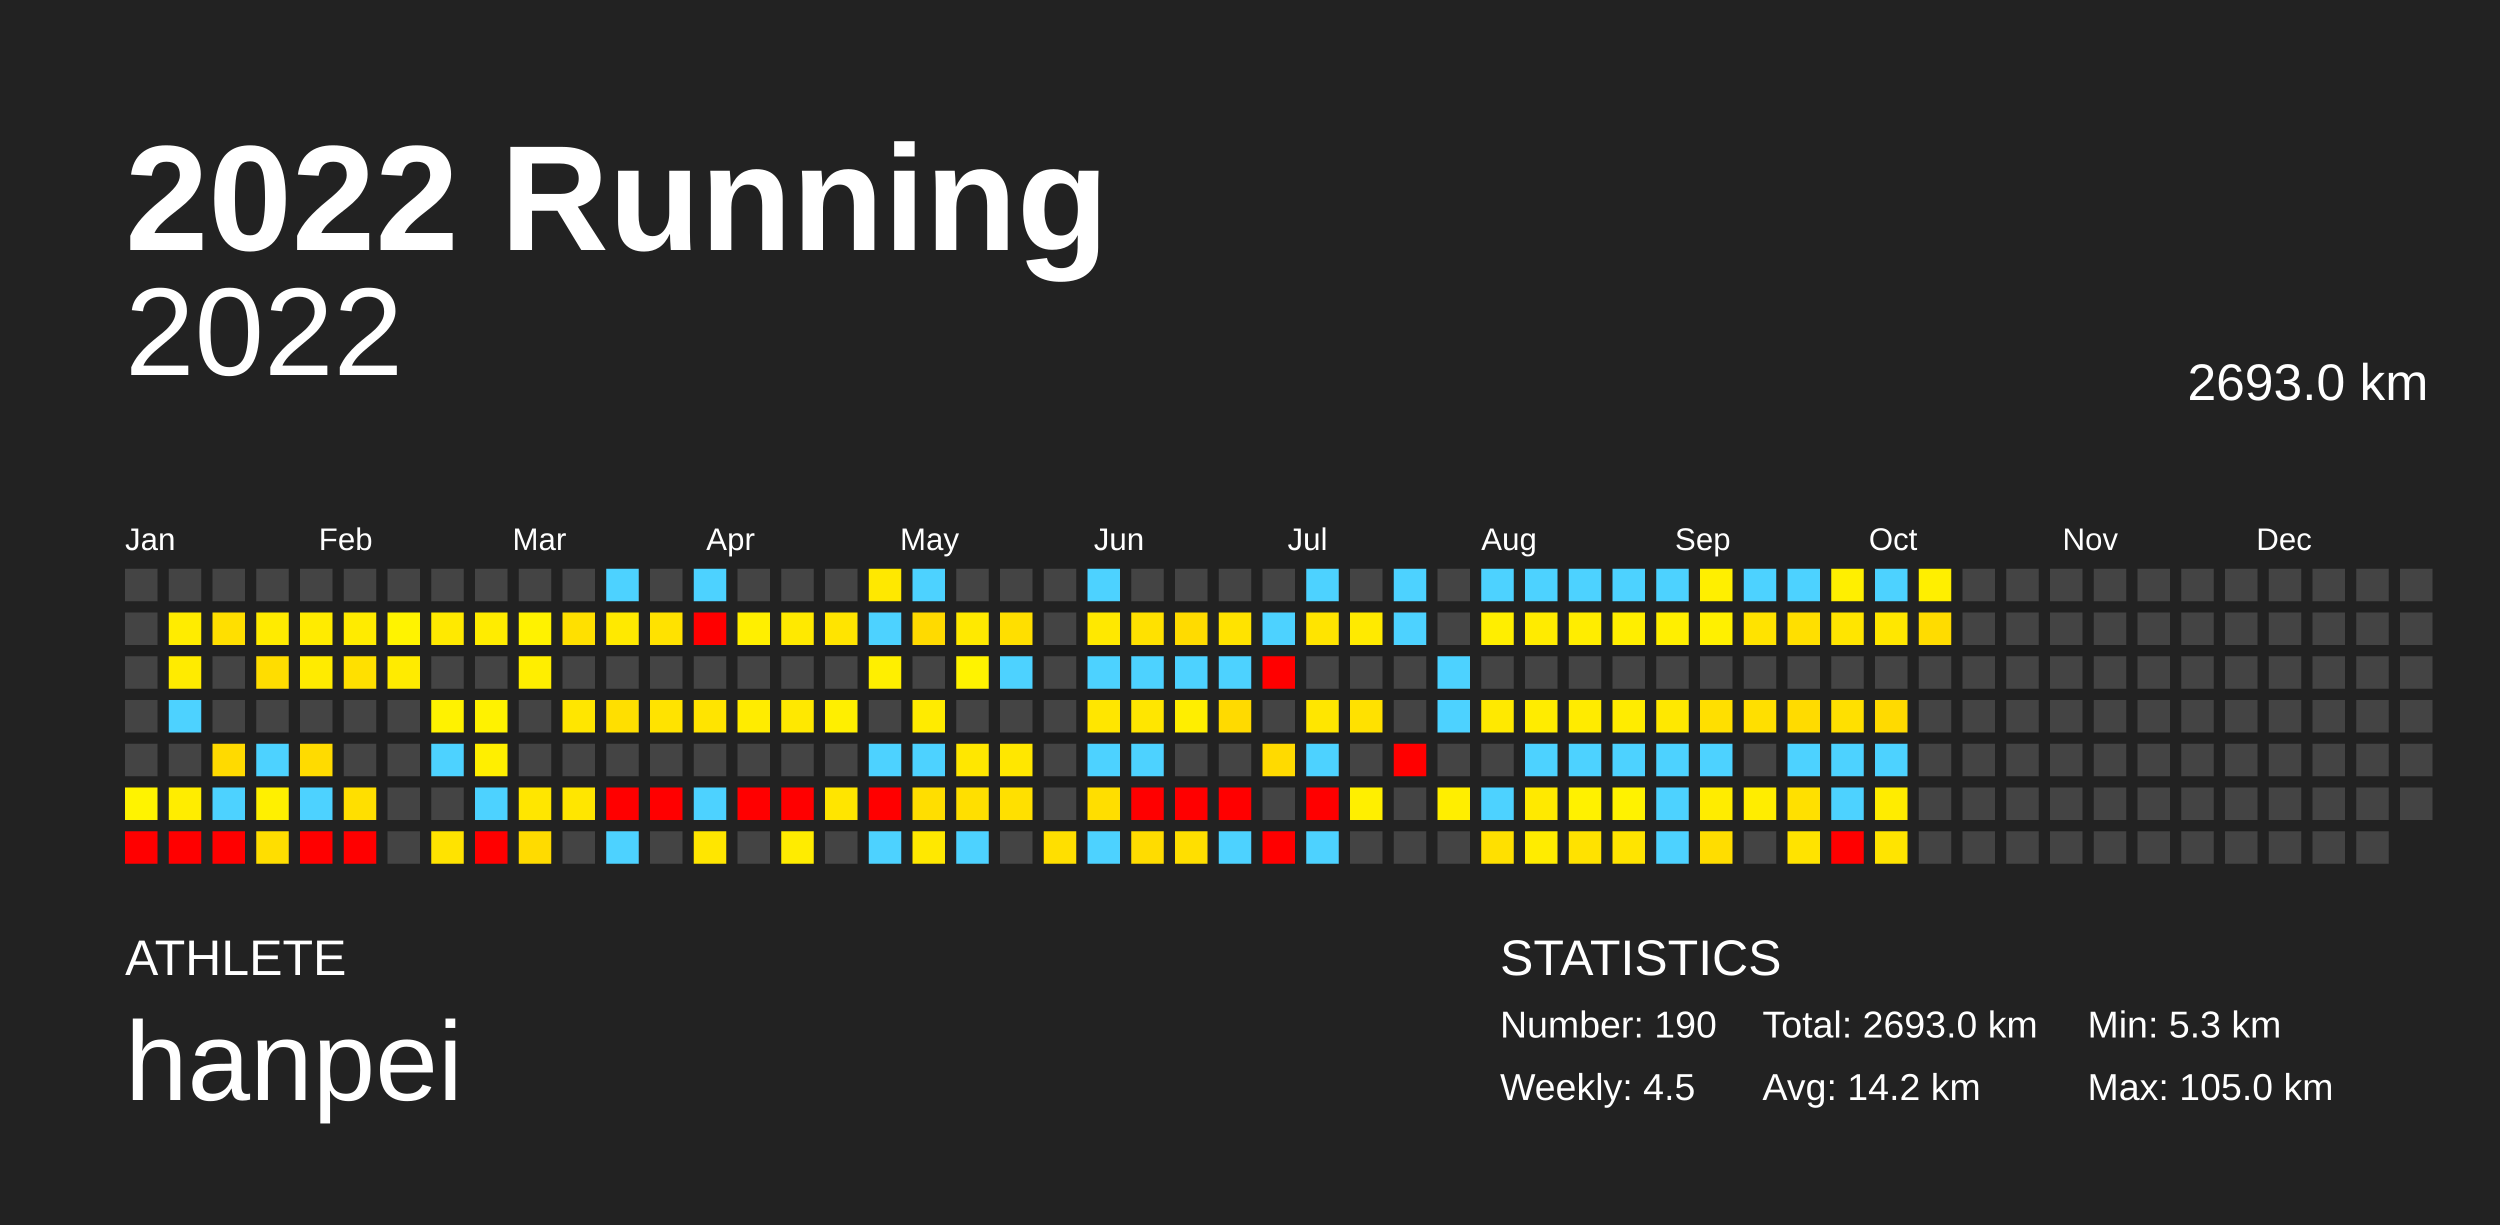
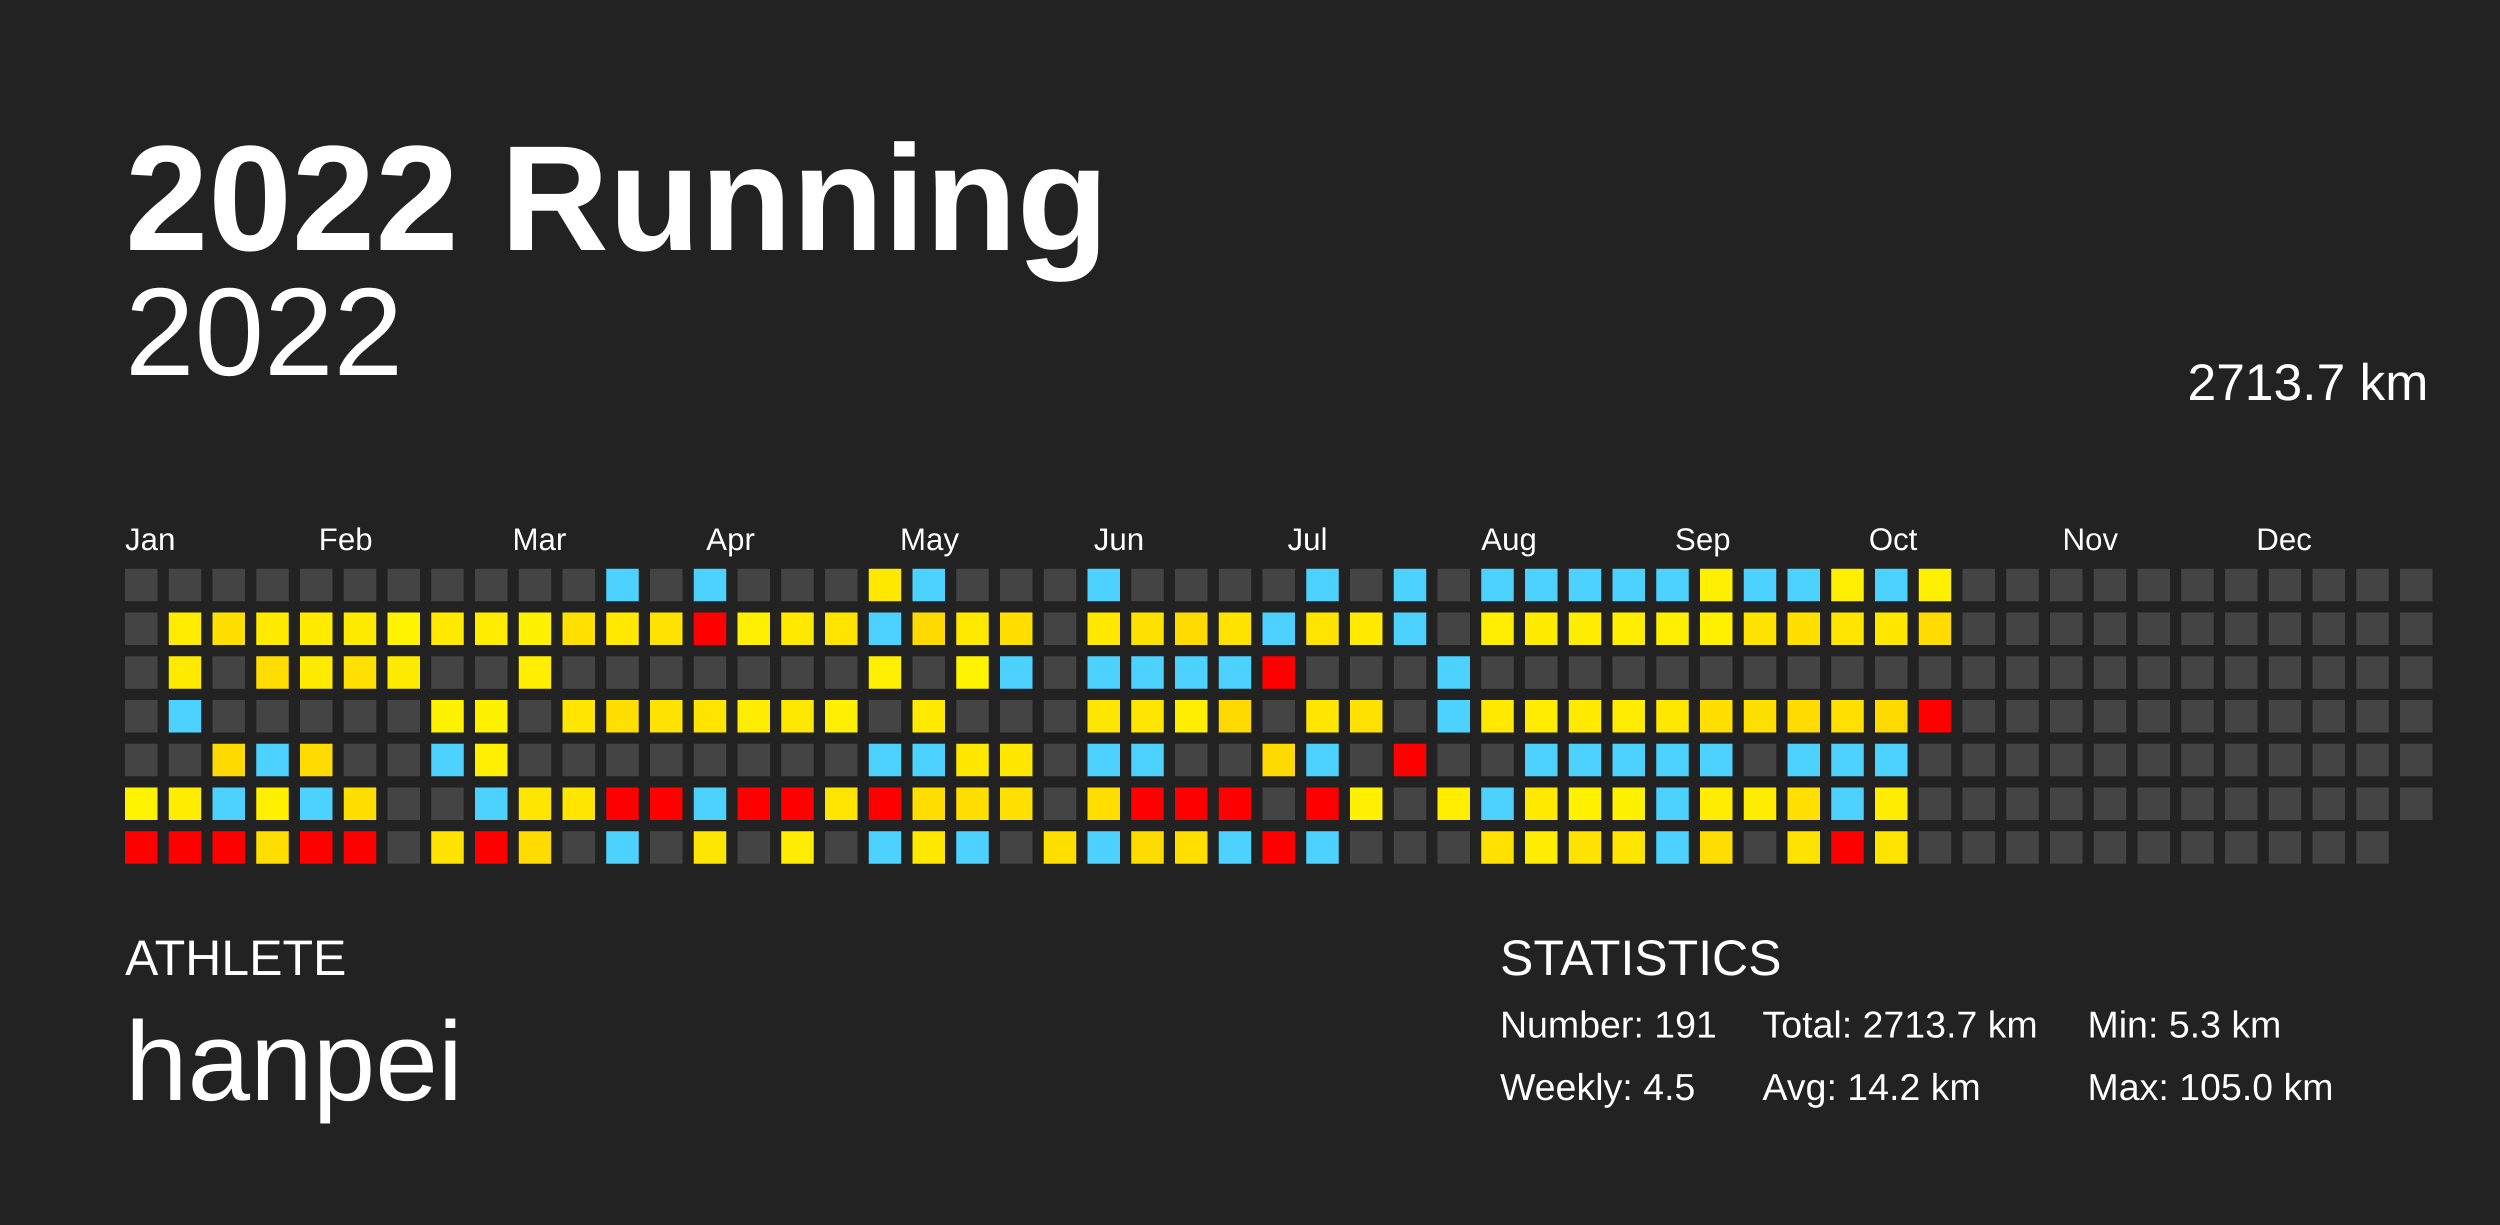
<svg xmlns="http://www.w3.org/2000/svg" baseProfile="full" height="98mm" version="1.1" viewBox="0,0,200,98" width="200mm">
  <defs />
  <rect fill="#222222" height="98" width="200" x="0" y="0" />
  <text fill="#FFFFFF" style="font-size:12px; font-family:Arial; font-weight:bold;" x="10" y="20">2022 Running</text>
  <text fill="#FFFFFF" style="font-size:4px; font-family:Arial" x="10" y="78">ATHLETE</text>
  <text fill="#FFFFFF" style="font-size:9px; font-family:Arial" x="10" y="88">hanpei</text>
  <text fill="#FFFFFF" style="font-size:4px; font-family:Arial" x="120" y="78">STATISTICS</text>
-   <text fill="#FFFFFF" style="font-size:3px; font-family:Arial" x="120" y="83">Number: 190</text>
+   <text fill="#FFFFFF" style="font-size:3px; font-family:Arial" x="120" y="83">Number: 191</text>
  <text fill="#FFFFFF" style="font-size:3px; font-family:Arial" x="120" y="88">Weekly: 4.5</text>
-   <text fill="#FFFFFF" style="font-size:3px; font-family:Arial" x="141" y="83">Total: 2693.0 km</text>
+   <text fill="#FFFFFF" style="font-size:3px; font-family:Arial" x="141" y="83">Total: 2713.7 km</text>
  <text fill="#FFFFFF" style="font-size:3px; font-family:Arial" x="141" y="88">Avg: 14.2 km</text>
  <text fill="#FFFFFF" style="font-size:3px; font-family:Arial" x="167" y="83">Min: 5.3 km</text>
  <text fill="#FFFFFF" style="font-size:3px; font-family:Arial" x="167" y="88">Max: 105.0 km</text>
  <text alignment-baseline="hanging" fill="#FFFFFF" style="font-size:10.0px; font-family:Arial;" x="10" y="30">2022</text>
-   <text alignment-baseline="hanging" fill="#FFFFFF" style="font-size:4.125px; font-family:Arial;" x="175" y="32">2693.0 km</text>
+   <text alignment-baseline="hanging" fill="#FFFFFF" style="font-size:4.125px; font-family:Arial;" x="175" y="32">2713.7 km</text>
  <text fill="#FFFFFF" style="font-size:2.5px; font-family:Arial" x="10.0" y="44">Jan</text>
  <text fill="#FFFFFF" style="font-size:2.5px; font-family:Arial" x="25.5" y="44">Feb</text>
  <text fill="#FFFFFF" style="font-size:2.5px; font-family:Arial" x="41.0" y="44">Mar</text>
  <text fill="#FFFFFF" style="font-size:2.5px; font-family:Arial" x="56.5" y="44">Apr</text>
  <text fill="#FFFFFF" style="font-size:2.5px; font-family:Arial" x="72.0" y="44">May</text>
  <text fill="#FFFFFF" style="font-size:2.5px; font-family:Arial" x="87.5" y="44">Jun</text>
  <text fill="#FFFFFF" style="font-size:2.5px; font-family:Arial" x="103.0" y="44">Jul</text>
  <text fill="#FFFFFF" style="font-size:2.5px; font-family:Arial" x="118.5" y="44">Aug</text>
  <text fill="#FFFFFF" style="font-size:2.5px; font-family:Arial" x="134.0" y="44">Sep</text>
  <text fill="#FFFFFF" style="font-size:2.5px; font-family:Arial" x="149.5" y="44">Oct</text>
  <text fill="#FFFFFF" style="font-size:2.5px; font-family:Arial" x="165.0" y="44">Nov</text>
  <text fill="#FFFFFF" style="font-size:2.5px; font-family:Arial" x="180.5" y="44">Dec</text>
  <rect fill="#444444" height="2.6" width="2.6" x="10.0" y="45.5" />
  <rect fill="#444444" height="2.6" width="2.6" x="10.0" y="49.0" />
  <rect fill="#444444" height="2.6" width="2.6" x="10.0" y="52.5" />
  <rect fill="#444444" height="2.6" width="2.6" x="10.0" y="56.0" />
  <rect fill="#444444" height="2.6" width="2.6" x="10.0" y="59.5" />
  <rect fill="#fff300" height="2.6" width="2.6" x="10.0" y="63.0" />
  <rect fill="red" height="2.6" width="2.6" x="10.0" y="66.5" />
  <rect fill="#444444" height="2.6" width="2.6" x="13.5" y="45.5" />
  <rect fill="#ffec00" height="2.6" width="2.6" x="13.5" y="49.0" />
  <rect fill="#ffeb00" height="2.6" width="2.6" x="13.5" y="52.5" />
  <rect fill="#4dd2ff" height="2.6" width="2.6" x="13.5" y="56.0" />
  <rect fill="#444444" height="2.6" width="2.6" x="13.5" y="59.5" />
  <rect fill="#ffed00" height="2.6" width="2.6" x="13.5" y="63.0" />
  <rect fill="red" height="2.6" width="2.6" x="13.5" y="66.5" />
  <rect fill="#444444" height="2.6" width="2.6" x="17.0" y="45.5" />
  <rect fill="#ffdf00" height="2.6" width="2.6" x="17.0" y="49.0" />
  <rect fill="#444444" height="2.6" width="2.6" x="17.0" y="52.5" />
  <rect fill="#444444" height="2.6" width="2.6" x="17.0" y="56.0" />
  <rect fill="#ffda00" height="2.6" width="2.6" x="17.0" y="59.5" />
  <rect fill="#4dd2ff" height="2.6" width="2.6" x="17.0" y="63.0" />
  <rect fill="red" height="2.6" width="2.6" x="17.0" y="66.5" />
  <rect fill="#444444" height="2.6" width="2.6" x="20.5" y="45.5" />
  <rect fill="#ffeb00" height="2.6" width="2.6" x="20.5" y="49.0" />
  <rect fill="#ffdd00" height="2.6" width="2.6" x="20.5" y="52.5" />
  <rect fill="#444444" height="2.6" width="2.6" x="20.5" y="56.0" />
  <rect fill="#4dd2ff" height="2.6" width="2.6" x="20.5" y="59.5" />
  <rect fill="#fff000" height="2.6" width="2.6" x="20.5" y="63.0" />
  <rect fill="#ffde00" height="2.6" width="2.6" x="20.5" y="66.5" />
  <rect fill="#444444" height="2.6" width="2.6" x="24.0" y="45.5" />
  <rect fill="#ffeb00" height="2.6" width="2.6" x="24.0" y="49.0" />
  <rect fill="#ffeb00" height="2.6" width="2.6" x="24.0" y="52.5" />
  <rect fill="#444444" height="2.6" width="2.6" x="24.0" y="56.0" />
  <rect fill="#ffdb00" height="2.6" width="2.6" x="24.0" y="59.5" />
  <rect fill="#4dd2ff" height="2.6" width="2.6" x="24.0" y="63.0" />
  <rect fill="red" height="2.6" width="2.6" x="24.0" y="66.5" />
  <rect fill="#444444" height="2.6" width="2.6" x="27.5" y="45.5" />
  <rect fill="#ffeb00" height="2.6" width="2.6" x="27.5" y="49.0" />
  <rect fill="#ffe000" height="2.6" width="2.6" x="27.5" y="52.5" />
  <rect fill="#444444" height="2.6" width="2.6" x="27.5" y="56.0" />
  <rect fill="#444444" height="2.6" width="2.6" x="27.5" y="59.5" />
  <rect fill="#ffdf00" height="2.6" width="2.6" x="27.5" y="63.0" />
  <rect fill="red" height="2.6" width="2.6" x="27.5" y="66.5" />
  <rect fill="#444444" height="2.6" width="2.6" x="31.0" y="45.5" />
  <rect fill="#fff300" height="2.6" width="2.6" x="31.0" y="49.0" />
  <rect fill="#ffeb00" height="2.6" width="2.6" x="31.0" y="52.5" />
  <rect fill="#444444" height="2.6" width="2.6" x="31.0" y="56.0" />
  <rect fill="#444444" height="2.6" width="2.6" x="31.0" y="59.5" />
  <rect fill="#444444" height="2.6" width="2.6" x="31.0" y="63.0" />
  <rect fill="#444444" height="2.6" width="2.6" x="31.0" y="66.5" />
  <rect fill="#444444" height="2.6" width="2.6" x="34.5" y="45.5" />
  <rect fill="#ffe900" height="2.6" width="2.6" x="34.5" y="49.0" />
  <rect fill="#444444" height="2.6" width="2.6" x="34.5" y="52.5" />
  <rect fill="#fff200" height="2.6" width="2.6" x="34.5" y="56.0" />
  <rect fill="#4dd2ff" height="2.6" width="2.6" x="34.5" y="59.5" />
  <rect fill="#444444" height="2.6" width="2.6" x="34.5" y="63.0" />
  <rect fill="#ffe300" height="2.6" width="2.6" x="34.5" y="66.5" />
  <rect fill="#444444" height="2.6" width="2.6" x="38.0" y="45.5" />
  <rect fill="#ffec00" height="2.6" width="2.6" x="38.0" y="49.0" />
  <rect fill="#444444" height="2.6" width="2.6" x="38.0" y="52.5" />
  <rect fill="#fff200" height="2.6" width="2.6" x="38.0" y="56.0" />
  <rect fill="#ffef00" height="2.6" width="2.6" x="38.0" y="59.5" />
  <rect fill="#4dd2ff" height="2.6" width="2.6" x="38.0" y="63.0" />
  <rect fill="red" height="2.6" width="2.6" x="38.0" y="66.5" />
  <rect fill="#444444" height="2.6" width="2.6" x="41.5" y="45.5" />
  <rect fill="#fff200" height="2.6" width="2.6" x="41.5" y="49.0" />
  <rect fill="#ffee00" height="2.6" width="2.6" x="41.5" y="52.5" />
  <rect fill="#444444" height="2.6" width="2.6" x="41.5" y="56.0" />
  <rect fill="#444444" height="2.6" width="2.6" x="41.5" y="59.5" />
  <rect fill="#ffe600" height="2.6" width="2.6" x="41.5" y="63.0" />
  <rect fill="#ffdb00" height="2.6" width="2.6" x="41.5" y="66.5" />
  <rect fill="#444444" height="2.6" width="2.6" x="45.0" y="45.5" />
  <rect fill="#ffe000" height="2.6" width="2.6" x="45.0" y="49.0" />
  <rect fill="#444444" height="2.6" width="2.6" x="45.0" y="52.5" />
  <rect fill="#ffe600" height="2.6" width="2.6" x="45.0" y="56.0" />
  <rect fill="#444444" height="2.6" width="2.6" x="45.0" y="59.5" />
  <rect fill="#ffe600" height="2.6" width="2.6" x="45.0" y="63.0" />
  <rect fill="#444444" height="2.6" width="2.6" x="45.0" y="66.5" />
  <rect fill="#4dd2ff" height="2.6" width="2.6" x="48.5" y="45.5" />
  <rect fill="#ffe900" height="2.6" width="2.6" x="48.5" y="49.0" />
  <rect fill="#444444" height="2.6" width="2.6" x="48.5" y="52.5" />
  <rect fill="#ffdf00" height="2.6" width="2.6" x="48.5" y="56.0" />
  <rect fill="#444444" height="2.6" width="2.6" x="48.5" y="59.5" />
  <rect fill="red" height="2.6" width="2.6" x="48.5" y="63.0" />
  <rect fill="#4dd2ff" height="2.6" width="2.6" x="48.5" y="66.5" />
  <rect fill="#444444" height="2.6" width="2.6" x="52.0" y="45.5" />
  <rect fill="#ffe200" height="2.6" width="2.6" x="52.0" y="49.0" />
  <rect fill="#444444" height="2.6" width="2.6" x="52.0" y="52.5" />
  <rect fill="#ffe300" height="2.6" width="2.6" x="52.0" y="56.0" />
  <rect fill="#444444" height="2.6" width="2.6" x="52.0" y="59.5" />
  <rect fill="red" height="2.6" width="2.6" x="52.0" y="63.0" />
  <rect fill="#444444" height="2.6" width="2.6" x="52.0" y="66.5" />
  <rect fill="#4dd2ff" height="2.6" width="2.6" x="55.5" y="45.5" />
  <rect fill="red" height="2.6" width="2.6" x="55.5" y="49.0" />
  <rect fill="#444444" height="2.6" width="2.6" x="55.5" y="52.5" />
  <rect fill="#ffe400" height="2.6" width="2.6" x="55.5" y="56.0" />
  <rect fill="#444444" height="2.6" width="2.6" x="55.5" y="59.5" />
  <rect fill="#4dd2ff" height="2.6" width="2.6" x="55.5" y="63.0" />
  <rect fill="#ffe600" height="2.6" width="2.6" x="55.5" y="66.5" />
  <rect fill="#444444" height="2.6" width="2.6" x="59.0" y="45.5" />
  <rect fill="#ffef00" height="2.6" width="2.6" x="59.0" y="49.0" />
  <rect fill="#444444" height="2.6" width="2.6" x="59.0" y="52.5" />
  <rect fill="#ffec00" height="2.6" width="2.6" x="59.0" y="56.0" />
  <rect fill="#444444" height="2.6" width="2.6" x="59.0" y="59.5" />
  <rect fill="red" height="2.6" width="2.6" x="59.0" y="63.0" />
  <rect fill="#444444" height="2.6" width="2.6" x="59.0" y="66.5" />
  <rect fill="#444444" height="2.6" width="2.6" x="62.5" y="45.5" />
  <rect fill="#ffe900" height="2.6" width="2.6" x="62.5" y="49.0" />
  <rect fill="#444444" height="2.6" width="2.6" x="62.5" y="52.5" />
  <rect fill="#ffe800" height="2.6" width="2.6" x="62.5" y="56.0" />
  <rect fill="#444444" height="2.6" width="2.6" x="62.5" y="59.5" />
  <rect fill="red" height="2.6" width="2.6" x="62.5" y="63.0" />
  <rect fill="#ffec00" height="2.6" width="2.6" x="62.5" y="66.5" />
  <rect fill="#444444" height="2.6" width="2.6" x="66.0" y="45.5" />
  <rect fill="#ffe400" height="2.6" width="2.6" x="66.0" y="49.0" />
  <rect fill="#444444" height="2.6" width="2.6" x="66.0" y="52.5" />
  <rect fill="#ffef00" height="2.6" width="2.6" x="66.0" y="56.0" />
  <rect fill="#444444" height="2.6" width="2.6" x="66.0" y="59.5" />
  <rect fill="#ffe500" height="2.6" width="2.6" x="66.0" y="63.0" />
  <rect fill="#444444" height="2.6" width="2.6" x="66.0" y="66.5" />
  <rect fill="#ffe800" height="2.6" width="2.6" x="69.5" y="45.5" />
  <rect fill="#4dd2ff" height="2.6" width="2.6" x="69.5" y="49.0" />
  <rect fill="#ffef00" height="2.6" width="2.6" x="69.5" y="52.5" />
  <rect fill="#444444" height="2.6" width="2.6" x="69.5" y="56.0" />
  <rect fill="#4dd2ff" height="2.6" width="2.6" x="69.5" y="59.5" />
  <rect fill="red" height="2.6" width="2.6" x="69.5" y="63.0" />
  <rect fill="#4dd2ff" height="2.6" width="2.6" x="69.5" y="66.5" />
  <rect fill="#4dd2ff" height="2.6" width="2.6" x="73.0" y="45.5" />
  <rect fill="#ffda00" height="2.6" width="2.6" x="73.0" y="49.0" />
  <rect fill="#444444" height="2.6" width="2.6" x="73.0" y="52.5" />
  <rect fill="#ffeb00" height="2.6" width="2.6" x="73.0" y="56.0" />
  <rect fill="#4dd2ff" height="2.6" width="2.6" x="73.0" y="59.5" />
  <rect fill="#ffde00" height="2.6" width="2.6" x="73.0" y="63.0" />
  <rect fill="#ffe800" height="2.6" width="2.6" x="73.0" y="66.5" />
  <rect fill="#444444" height="2.6" width="2.6" x="76.5" y="45.5" />
  <rect fill="#ffe900" height="2.6" width="2.6" x="76.5" y="49.0" />
  <rect fill="#fff300" height="2.6" width="2.6" x="76.5" y="52.5" />
  <rect fill="#444444" height="2.6" width="2.6" x="76.5" y="56.0" />
  <rect fill="#ffe700" height="2.6" width="2.6" x="76.5" y="59.5" />
  <rect fill="#ffdf00" height="2.6" width="2.6" x="76.5" y="63.0" />
  <rect fill="#4dd2ff" height="2.6" width="2.6" x="76.5" y="66.5" />
  <rect fill="#444444" height="2.6" width="2.6" x="80.0" y="45.5" />
  <rect fill="#ffdf00" height="2.6" width="2.6" x="80.0" y="49.0" />
  <rect fill="#4dd2ff" height="2.6" width="2.6" x="80.0" y="52.5" />
  <rect fill="#444444" height="2.6" width="2.6" x="80.0" y="56.0" />
  <rect fill="#ffe700" height="2.6" width="2.6" x="80.0" y="59.5" />
  <rect fill="#ffe000" height="2.6" width="2.6" x="80.0" y="63.0" />
  <rect fill="#444444" height="2.6" width="2.6" x="80.0" y="66.5" />
  <rect fill="#444444" height="2.6" width="2.6" x="83.5" y="45.5" />
  <rect fill="#444444" height="2.6" width="2.6" x="83.5" y="49.0" />
  <rect fill="#444444" height="2.6" width="2.6" x="83.5" y="52.5" />
  <rect fill="#444444" height="2.6" width="2.6" x="83.5" y="56.0" />
  <rect fill="#444444" height="2.6" width="2.6" x="83.5" y="59.5" />
  <rect fill="#444444" height="2.6" width="2.6" x="83.5" y="63.0" />
  <rect fill="#ffdf00" height="2.6" width="2.6" x="83.5" y="66.5" />
  <rect fill="#4dd2ff" height="2.6" width="2.6" x="87.0" y="45.5" />
  <rect fill="#ffe800" height="2.6" width="2.6" x="87.0" y="49.0" />
  <rect fill="#4dd2ff" height="2.6" width="2.6" x="87.0" y="52.5" />
  <rect fill="#ffe600" height="2.6" width="2.6" x="87.0" y="56.0" />
  <rect fill="#4dd2ff" height="2.6" width="2.6" x="87.0" y="59.5" />
  <rect fill="#ffde00" height="2.6" width="2.6" x="87.0" y="63.0" />
  <rect fill="#4dd2ff" height="2.6" width="2.6" x="87.0" y="66.5" />
  <rect fill="#444444" height="2.6" width="2.6" x="90.5" y="45.5" />
  <rect fill="#ffe100" height="2.6" width="2.6" x="90.5" y="49.0" />
  <rect fill="#4dd2ff" height="2.6" width="2.6" x="90.5" y="52.5" />
  <rect fill="#ffe600" height="2.6" width="2.6" x="90.5" y="56.0" />
  <rect fill="#4dd2ff" height="2.6" width="2.6" x="90.5" y="59.5" />
  <rect fill="red" height="2.6" width="2.6" x="90.5" y="63.0" />
  <rect fill="#ffdc00" height="2.6" width="2.6" x="90.5" y="66.5" />
  <rect fill="#444444" height="2.6" width="2.6" x="94.0" y="45.5" />
  <rect fill="#ffdb00" height="2.6" width="2.6" x="94.0" y="49.0" />
  <rect fill="#4dd2ff" height="2.6" width="2.6" x="94.0" y="52.5" />
  <rect fill="#ffee00" height="2.6" width="2.6" x="94.0" y="56.0" />
  <rect fill="#444444" height="2.6" width="2.6" x="94.0" y="59.5" />
  <rect fill="red" height="2.6" width="2.6" x="94.0" y="63.0" />
  <rect fill="#ffdf00" height="2.6" width="2.6" x="94.0" y="66.5" />
  <rect fill="#444444" height="2.6" width="2.6" x="97.5" y="45.5" />
  <rect fill="#ffe300" height="2.6" width="2.6" x="97.5" y="49.0" />
  <rect fill="#4dd2ff" height="2.6" width="2.6" x="97.5" y="52.5" />
  <rect fill="#ffda00" height="2.6" width="2.6" x="97.5" y="56.0" />
  <rect fill="#444444" height="2.6" width="2.6" x="97.5" y="59.5" />
  <rect fill="red" height="2.6" width="2.6" x="97.5" y="63.0" />
  <rect fill="#4dd2ff" height="2.6" width="2.6" x="97.5" y="66.5" />
  <rect fill="#444444" height="2.6" width="2.6" x="101.0" y="45.5" />
  <rect fill="#4dd2ff" height="2.6" width="2.6" x="101.0" y="49.0" />
  <rect fill="red" height="2.6" width="2.6" x="101.0" y="52.5" />
  <rect fill="#444444" height="2.6" width="2.6" x="101.0" y="56.0" />
  <rect fill="#ffda00" height="2.6" width="2.6" x="101.0" y="59.5" />
  <rect fill="#444444" height="2.6" width="2.6" x="101.0" y="63.0" />
  <rect fill="red" height="2.6" width="2.6" x="101.0" y="66.5" />
  <rect fill="#4dd2ff" height="2.6" width="2.6" x="104.5" y="45.5" />
  <rect fill="#ffe400" height="2.6" width="2.6" x="104.5" y="49.0" />
  <rect fill="#444444" height="2.6" width="2.6" x="104.5" y="52.5" />
  <rect fill="#ffe600" height="2.6" width="2.6" x="104.5" y="56.0" />
  <rect fill="#4dd2ff" height="2.6" width="2.6" x="104.5" y="59.5" />
  <rect fill="red" height="2.6" width="2.6" x="104.5" y="63.0" />
  <rect fill="#4dd2ff" height="2.6" width="2.6" x="104.5" y="66.5" />
  <rect fill="#444444" height="2.6" width="2.6" x="108.0" y="45.5" />
  <rect fill="#ffea00" height="2.6" width="2.6" x="108.0" y="49.0" />
  <rect fill="#444444" height="2.6" width="2.6" x="108.0" y="52.5" />
  <rect fill="#ffe100" height="2.6" width="2.6" x="108.0" y="56.0" />
  <rect fill="#444444" height="2.6" width="2.6" x="108.0" y="59.5" />
  <rect fill="#ffef00" height="2.6" width="2.6" x="108.0" y="63.0" />
  <rect fill="#444444" height="2.6" width="2.6" x="108.0" y="66.5" />
  <rect fill="#4dd2ff" height="2.6" width="2.6" x="111.5" y="45.5" />
  <rect fill="#4dd2ff" height="2.6" width="2.6" x="111.5" y="49.0" />
  <rect fill="#444444" height="2.6" width="2.6" x="111.5" y="52.5" />
  <rect fill="#444444" height="2.6" width="2.6" x="111.5" y="56.0" />
  <rect fill="red" height="2.6" width="2.6" x="111.5" y="59.5" />
  <rect fill="#444444" height="2.6" width="2.6" x="111.5" y="63.0" />
  <rect fill="#444444" height="2.6" width="2.6" x="111.5" y="66.5" />
  <rect fill="#444444" height="2.6" width="2.6" x="115.0" y="45.5" />
  <rect fill="#444444" height="2.6" width="2.6" x="115.0" y="49.0" />
  <rect fill="#4dd2ff" height="2.6" width="2.6" x="115.0" y="52.5" />
  <rect fill="#4dd2ff" height="2.6" width="2.6" x="115.0" y="56.0" />
  <rect fill="#444444" height="2.6" width="2.6" x="115.0" y="59.5" />
  <rect fill="#ffee00" height="2.6" width="2.6" x="115.0" y="63.0" />
  <rect fill="#444444" height="2.6" width="2.6" x="115.0" y="66.5" />
  <rect fill="#4dd2ff" height="2.6" width="2.6" x="118.5" y="45.5" />
  <rect fill="#ffee00" height="2.6" width="2.6" x="118.5" y="49.0" />
  <rect fill="#444444" height="2.6" width="2.6" x="118.5" y="52.5" />
  <rect fill="#ffe900" height="2.6" width="2.6" x="118.5" y="56.0" />
  <rect fill="#444444" height="2.6" width="2.6" x="118.5" y="59.5" />
  <rect fill="#4dd2ff" height="2.6" width="2.6" x="118.5" y="63.0" />
  <rect fill="#ffe000" height="2.6" width="2.6" x="118.5" y="66.5" />
  <rect fill="#4dd2ff" height="2.6" width="2.6" x="122.0" y="45.5" />
  <rect fill="#ffeb00" height="2.6" width="2.6" x="122.0" y="49.0" />
  <rect fill="#444444" height="2.6" width="2.6" x="122.0" y="52.5" />
  <rect fill="#ffec00" height="2.6" width="2.6" x="122.0" y="56.0" />
  <rect fill="#4dd2ff" height="2.6" width="2.6" x="122.0" y="59.5" />
  <rect fill="#ffe900" height="2.6" width="2.6" x="122.0" y="63.0" />
  <rect fill="#ffec00" height="2.6" width="2.6" x="122.0" y="66.5" />
  <rect fill="#4dd2ff" height="2.6" width="2.6" x="125.5" y="45.5" />
  <rect fill="#ffed00" height="2.6" width="2.6" x="125.5" y="49.0" />
  <rect fill="#444444" height="2.6" width="2.6" x="125.5" y="52.5" />
  <rect fill="#ffeb00" height="2.6" width="2.6" x="125.5" y="56.0" />
  <rect fill="#4dd2ff" height="2.6" width="2.6" x="125.5" y="59.5" />
  <rect fill="#fff100" height="2.6" width="2.6" x="125.5" y="63.0" />
  <rect fill="#ffe200" height="2.6" width="2.6" x="125.5" y="66.5" />
  <rect fill="#4dd2ff" height="2.6" width="2.6" x="129.0" y="45.5" />
  <rect fill="#ffee00" height="2.6" width="2.6" x="129.0" y="49.0" />
  <rect fill="#444444" height="2.6" width="2.6" x="129.0" y="52.5" />
  <rect fill="#ffec00" height="2.6" width="2.6" x="129.0" y="56.0" />
  <rect fill="#4dd2ff" height="2.6" width="2.6" x="129.0" y="59.5" />
  <rect fill="#fff200" height="2.6" width="2.6" x="129.0" y="63.0" />
  <rect fill="#ffe400" height="2.6" width="2.6" x="129.0" y="66.5" />
  <rect fill="#4dd2ff" height="2.6" width="2.6" x="132.5" y="45.5" />
  <rect fill="#ffef00" height="2.6" width="2.6" x="132.5" y="49.0" />
  <rect fill="#444444" height="2.6" width="2.6" x="132.5" y="52.5" />
  <rect fill="#ffe800" height="2.6" width="2.6" x="132.5" y="56.0" />
  <rect fill="#4dd2ff" height="2.6" width="2.6" x="132.5" y="59.5" />
  <rect fill="#4dd2ff" height="2.6" width="2.6" x="132.5" y="63.0" />
  <rect fill="#4dd2ff" height="2.6" width="2.6" x="132.5" y="66.5" />
  <rect fill="#ffef00" height="2.6" width="2.6" x="136.0" y="45.5" />
  <rect fill="#fff000" height="2.6" width="2.6" x="136.0" y="49.0" />
  <rect fill="#444444" height="2.6" width="2.6" x="136.0" y="52.5" />
  <rect fill="#ffdf00" height="2.6" width="2.6" x="136.0" y="56.0" />
  <rect fill="#4dd2ff" height="2.6" width="2.6" x="136.0" y="59.5" />
  <rect fill="#ffec00" height="2.6" width="2.6" x="136.0" y="63.0" />
  <rect fill="#ffdd00" height="2.6" width="2.6" x="136.0" y="66.5" />
  <rect fill="#4dd2ff" height="2.6" width="2.6" x="139.5" y="45.5" />
  <rect fill="#ffe300" height="2.6" width="2.6" x="139.5" y="49.0" />
  <rect fill="#444444" height="2.6" width="2.6" x="139.5" y="52.5" />
  <rect fill="#ffdf00" height="2.6" width="2.6" x="139.5" y="56.0" />
  <rect fill="#444444" height="2.6" width="2.6" x="139.5" y="59.5" />
  <rect fill="#ffed00" height="2.6" width="2.6" x="139.5" y="63.0" />
  <rect fill="#444444" height="2.6" width="2.6" x="139.5" y="66.5" />
  <rect fill="#4dd2ff" height="2.6" width="2.6" x="143.0" y="45.5" />
  <rect fill="#ffdf00" height="2.6" width="2.6" x="143.0" y="49.0" />
  <rect fill="#444444" height="2.6" width="2.6" x="143.0" y="52.5" />
  <rect fill="#ffdb00" height="2.6" width="2.6" x="143.0" y="56.0" />
  <rect fill="#4dd2ff" height="2.6" width="2.6" x="143.0" y="59.5" />
  <rect fill="#ffe000" height="2.6" width="2.6" x="143.0" y="63.0" />
  <rect fill="#ffe300" height="2.6" width="2.6" x="143.0" y="66.5" />
  <rect fill="#ffef00" height="2.6" width="2.6" x="146.5" y="45.5" />
  <rect fill="#ffe500" height="2.6" width="2.6" x="146.5" y="49.0" />
  <rect fill="#444444" height="2.6" width="2.6" x="146.5" y="52.5" />
  <rect fill="#ffe000" height="2.6" width="2.6" x="146.5" y="56.0" />
  <rect fill="#4dd2ff" height="2.6" width="2.6" x="146.5" y="59.5" />
  <rect fill="#4dd2ff" height="2.6" width="2.6" x="146.5" y="63.0" />
  <rect fill="red" height="2.6" width="2.6" x="146.5" y="66.5" />
  <rect fill="#4dd2ff" height="2.6" width="2.6" x="150.0" y="45.5" />
  <rect fill="#ffe700" height="2.6" width="2.6" x="150.0" y="49.0" />
  <rect fill="#444444" height="2.6" width="2.6" x="150.0" y="52.5" />
  <rect fill="#ffda00" height="2.6" width="2.6" x="150.0" y="56.0" />
  <rect fill="#4dd2ff" height="2.6" width="2.6" x="150.0" y="59.5" />
  <rect fill="#ffec00" height="2.6" width="2.6" x="150.0" y="63.0" />
  <rect fill="#ffe400" height="2.6" width="2.6" x="150.0" y="66.5" />
  <rect fill="#ffef00" height="2.6" width="2.6" x="153.5" y="45.5" />
  <rect fill="#ffdc00" height="2.6" width="2.6" x="153.5" y="49.0" />
  <rect fill="#444444" height="2.6" width="2.6" x="153.5" y="52.5" />
-   <rect fill="#444444" height="2.6" width="2.6" x="153.5" y="56.0" />
+   <rect fill="red" height="2.6" width="2.6" x="153.5" y="56.0" />
  <rect fill="#444444" height="2.6" width="2.6" x="153.5" y="59.5" />
  <rect fill="#444444" height="2.6" width="2.6" x="153.5" y="63.0" />
  <rect fill="#444444" height="2.6" width="2.6" x="153.5" y="66.5" />
  <rect fill="#444444" height="2.6" width="2.6" x="157.0" y="45.5" />
  <rect fill="#444444" height="2.6" width="2.6" x="157.0" y="49.0" />
  <rect fill="#444444" height="2.6" width="2.6" x="157.0" y="52.5" />
  <rect fill="#444444" height="2.6" width="2.6" x="157.0" y="56.0" />
  <rect fill="#444444" height="2.6" width="2.6" x="157.0" y="59.5" />
  <rect fill="#444444" height="2.6" width="2.6" x="157.0" y="63.0" />
  <rect fill="#444444" height="2.6" width="2.6" x="157.0" y="66.5" />
  <rect fill="#444444" height="2.6" width="2.6" x="160.5" y="45.5" />
  <rect fill="#444444" height="2.6" width="2.6" x="160.5" y="49.0" />
  <rect fill="#444444" height="2.6" width="2.6" x="160.5" y="52.5" />
  <rect fill="#444444" height="2.6" width="2.6" x="160.5" y="56.0" />
  <rect fill="#444444" height="2.6" width="2.6" x="160.5" y="59.5" />
  <rect fill="#444444" height="2.6" width="2.6" x="160.5" y="63.0" />
  <rect fill="#444444" height="2.6" width="2.6" x="160.5" y="66.5" />
  <rect fill="#444444" height="2.6" width="2.6" x="164.0" y="45.5" />
  <rect fill="#444444" height="2.6" width="2.6" x="164.0" y="49.0" />
  <rect fill="#444444" height="2.6" width="2.6" x="164.0" y="52.5" />
  <rect fill="#444444" height="2.6" width="2.6" x="164.0" y="56.0" />
  <rect fill="#444444" height="2.6" width="2.6" x="164.0" y="59.5" />
  <rect fill="#444444" height="2.6" width="2.6" x="164.0" y="63.0" />
  <rect fill="#444444" height="2.6" width="2.6" x="164.0" y="66.5" />
  <rect fill="#444444" height="2.6" width="2.6" x="167.5" y="45.5" />
  <rect fill="#444444" height="2.6" width="2.6" x="167.5" y="49.0" />
  <rect fill="#444444" height="2.6" width="2.6" x="167.5" y="52.5" />
  <rect fill="#444444" height="2.6" width="2.6" x="167.5" y="56.0" />
  <rect fill="#444444" height="2.6" width="2.6" x="167.5" y="59.5" />
  <rect fill="#444444" height="2.6" width="2.6" x="167.5" y="63.0" />
  <rect fill="#444444" height="2.6" width="2.6" x="167.5" y="66.5" />
  <rect fill="#444444" height="2.6" width="2.6" x="171.0" y="45.5" />
  <rect fill="#444444" height="2.6" width="2.6" x="171.0" y="49.0" />
  <rect fill="#444444" height="2.6" width="2.6" x="171.0" y="52.5" />
  <rect fill="#444444" height="2.6" width="2.6" x="171.0" y="56.0" />
  <rect fill="#444444" height="2.6" width="2.6" x="171.0" y="59.5" />
  <rect fill="#444444" height="2.6" width="2.6" x="171.0" y="63.0" />
  <rect fill="#444444" height="2.6" width="2.6" x="171.0" y="66.5" />
  <rect fill="#444444" height="2.6" width="2.6" x="174.5" y="45.5" />
  <rect fill="#444444" height="2.6" width="2.6" x="174.5" y="49.0" />
  <rect fill="#444444" height="2.6" width="2.6" x="174.5" y="52.5" />
  <rect fill="#444444" height="2.6" width="2.6" x="174.5" y="56.0" />
  <rect fill="#444444" height="2.6" width="2.6" x="174.5" y="59.5" />
  <rect fill="#444444" height="2.6" width="2.6" x="174.5" y="63.0" />
  <rect fill="#444444" height="2.6" width="2.6" x="174.5" y="66.5" />
  <rect fill="#444444" height="2.6" width="2.6" x="178.0" y="45.5" />
  <rect fill="#444444" height="2.6" width="2.6" x="178.0" y="49.0" />
  <rect fill="#444444" height="2.6" width="2.6" x="178.0" y="52.5" />
  <rect fill="#444444" height="2.6" width="2.6" x="178.0" y="56.0" />
  <rect fill="#444444" height="2.6" width="2.6" x="178.0" y="59.5" />
  <rect fill="#444444" height="2.6" width="2.6" x="178.0" y="63.0" />
  <rect fill="#444444" height="2.6" width="2.6" x="178.0" y="66.5" />
  <rect fill="#444444" height="2.6" width="2.6" x="181.5" y="45.5" />
  <rect fill="#444444" height="2.6" width="2.6" x="181.5" y="49.0" />
  <rect fill="#444444" height="2.6" width="2.6" x="181.5" y="52.5" />
  <rect fill="#444444" height="2.6" width="2.6" x="181.5" y="56.0" />
  <rect fill="#444444" height="2.6" width="2.6" x="181.5" y="59.5" />
  <rect fill="#444444" height="2.6" width="2.6" x="181.5" y="63.0" />
  <rect fill="#444444" height="2.6" width="2.6" x="181.5" y="66.5" />
  <rect fill="#444444" height="2.6" width="2.6" x="185.0" y="45.5" />
  <rect fill="#444444" height="2.6" width="2.6" x="185.0" y="49.0" />
  <rect fill="#444444" height="2.6" width="2.6" x="185.0" y="52.5" />
  <rect fill="#444444" height="2.6" width="2.6" x="185.0" y="56.0" />
  <rect fill="#444444" height="2.6" width="2.6" x="185.0" y="59.5" />
  <rect fill="#444444" height="2.6" width="2.6" x="185.0" y="63.0" />
  <rect fill="#444444" height="2.6" width="2.6" x="185.0" y="66.5" />
  <rect fill="#444444" height="2.6" width="2.6" x="188.5" y="45.5" />
  <rect fill="#444444" height="2.6" width="2.6" x="188.5" y="49.0" />
  <rect fill="#444444" height="2.6" width="2.6" x="188.5" y="52.5" />
  <rect fill="#444444" height="2.6" width="2.6" x="188.5" y="56.0" />
  <rect fill="#444444" height="2.6" width="2.6" x="188.5" y="59.5" />
  <rect fill="#444444" height="2.6" width="2.6" x="188.5" y="63.0" />
  <rect fill="#444444" height="2.6" width="2.6" x="188.5" y="66.5" />
  <rect fill="#444444" height="2.6" width="2.6" x="192.0" y="45.5" />
  <rect fill="#444444" height="2.6" width="2.6" x="192.0" y="49.0" />
  <rect fill="#444444" height="2.6" width="2.6" x="192.0" y="52.5" />
  <rect fill="#444444" height="2.6" width="2.6" x="192.0" y="56.0" />
  <rect fill="#444444" height="2.6" width="2.6" x="192.0" y="59.5" />
  <rect fill="#444444" height="2.6" width="2.6" x="192.0" y="63.0" />
</svg>
